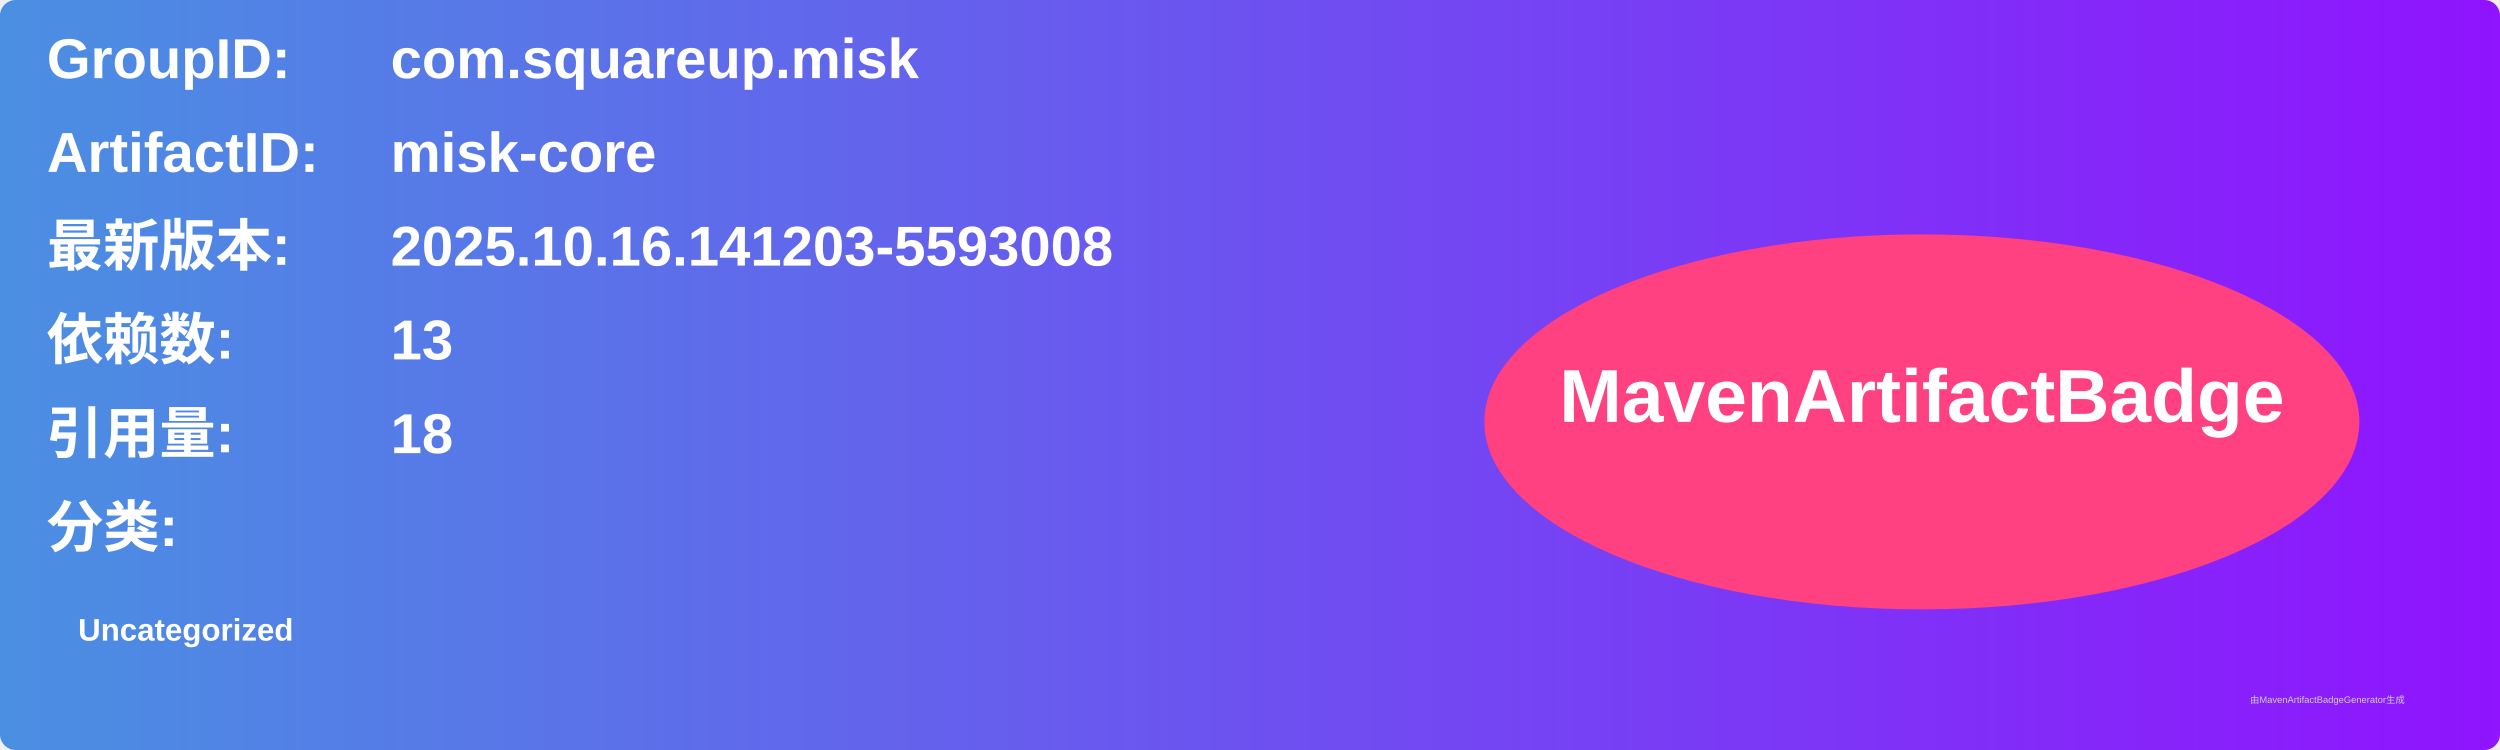
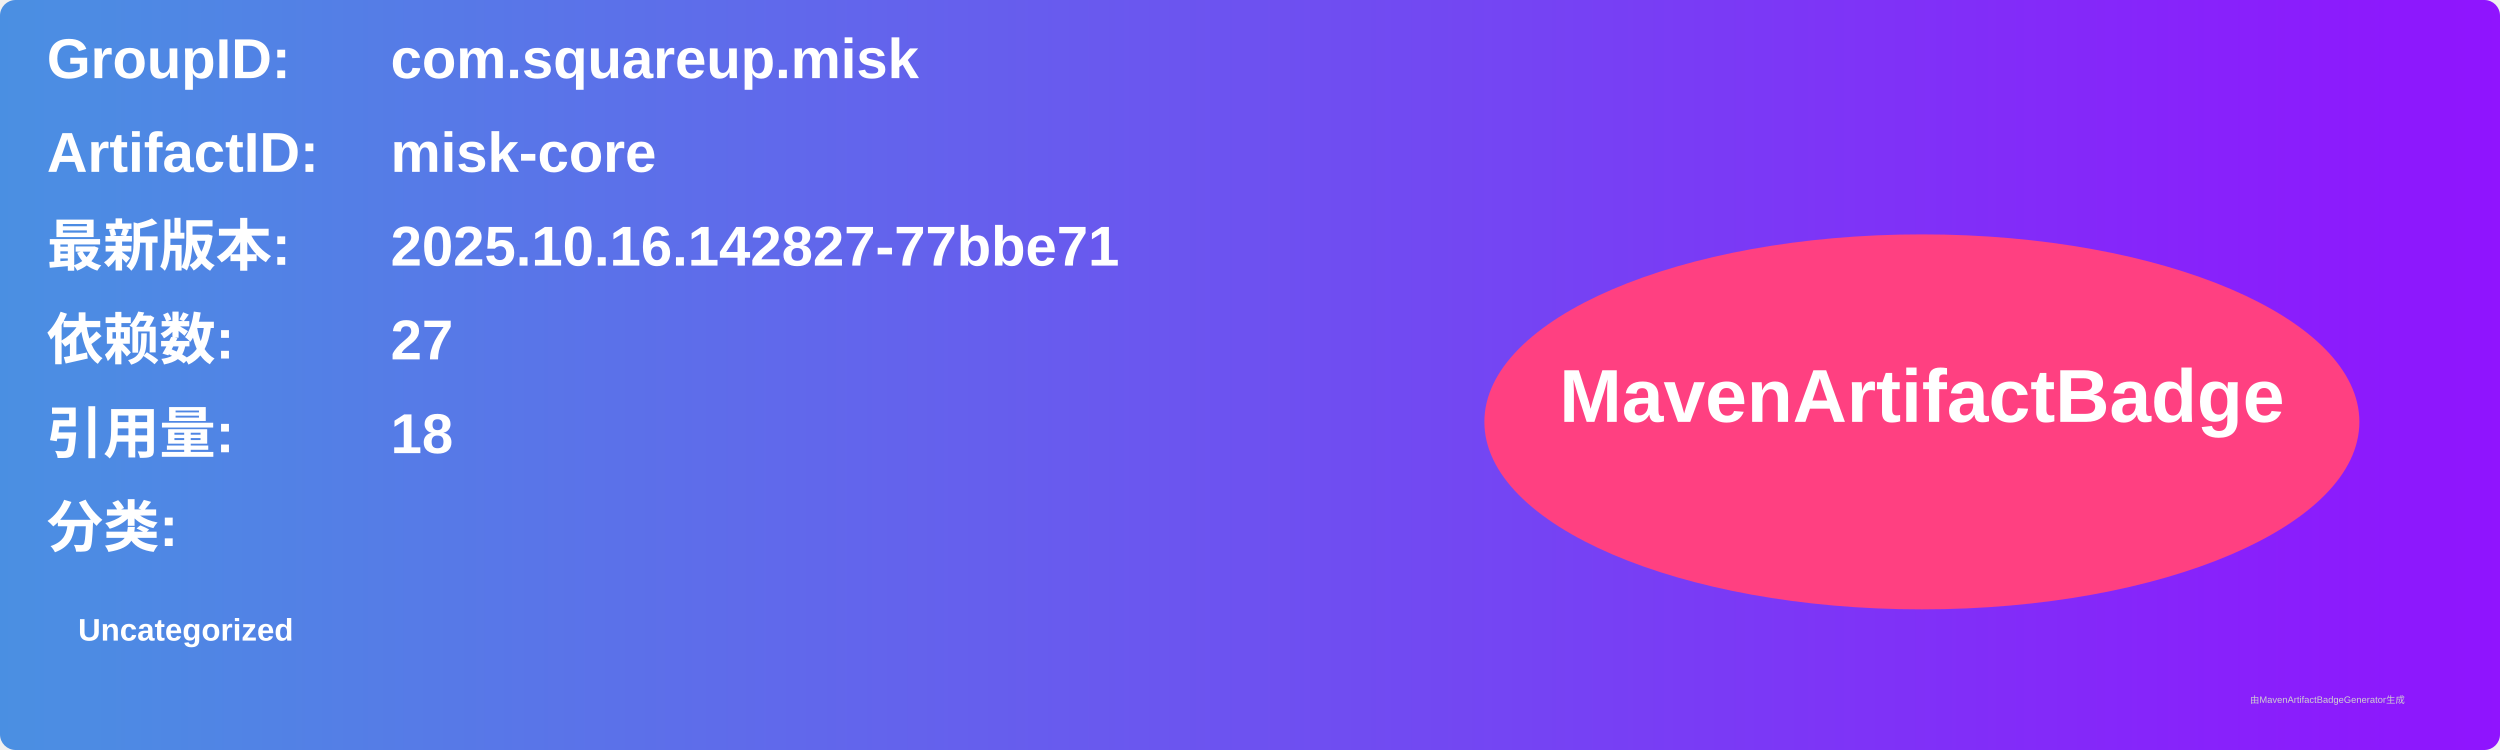
<svg xmlns="http://www.w3.org/2000/svg" width="800" height="240" viewBox="0 0 800 240">
  <linearGradient id="grad" x1="0%" y1="0%" x2="100%" y2="0%">
    <stop offset="0%" stop-color="#4a90e2" />
    <stop offset="100%" stop-color="#9013fe" />
  </linearGradient>
  <rect width="100%" height="100%" rx="5" ry="5" fill="url(#grad)" />
  <g transform="translate(15, 15)">
    <text x="0" y="10" font-family="Arial" font-size="18" fill="white" font-weight="bold" width="260">GroupID:</text>
    <text x="110" y="10" font-family="Arial" font-size="18" fill="white" font-weight="bold" width="460">com.squareup.misk</text>
    <text x="0" y="40" font-family="Arial" font-size="18" fill="white" font-weight="bold" width="260">ArtifactID:</text>
    <text x="110" y="40" font-family="Arial" font-size="18" fill="white" font-weight="bold" width="460">misk-core</text>
    <text x="0" y="70" font-family="Arial" font-size="18" fill="white" font-weight="bold">最新版本:</text>
    <text x="110" y="70" font-family="Arial" font-size="18" fill="white" font-weight="bold">
-       <tspan font-weight="bold">2025.10.16.141203-5593008</tspan>
+       <tspan font-weight="bold">2025.10.16.142827-77bbe71</tspan>
    </text>
    <text x="0" y="100" font-family="Arial" font-size="18" fill="white" font-weight="bold">依赖数: </text>
    <text x="110" y="100" font-family="Arial" font-size="18" fill="white">
-       <tspan font-weight="bold">13</tspan>
+       <tspan font-weight="bold">27</tspan>
    </text>
    <text x="0" y="130" font-family="Arial" font-size="18" fill="white" font-weight="bold">引用量: </text>
    <text x="110" y="130" font-family="Arial" font-size="18" fill="white">
      <tspan font-weight="bold">18</tspan>
    </text>
    <text x="0" y="160" font-family="Arial" font-size="18" fill="white" font-weight="bold">分类:</text>
    <text x="10" y="190" font-family="Arial" font-size="10" fill="white">
      <tspan font-weight="bold">Uncategorized</tspan>
    </text>
    <ellipse cx="600" cy="120" rx="140" ry="60" fill="#ff4081" />
    <text x="600" y="120" text-anchor="middle" font-family="Arial" font-size="24" fill="white" font-weight="bold">MavenArtifactBadge</text>
  </g>
  <text x="720" y="225" font-family="Arial" font-size="3" fill="#d0d0d0">由MavenArtifactBadgeGenerator生成</text>
</svg>
